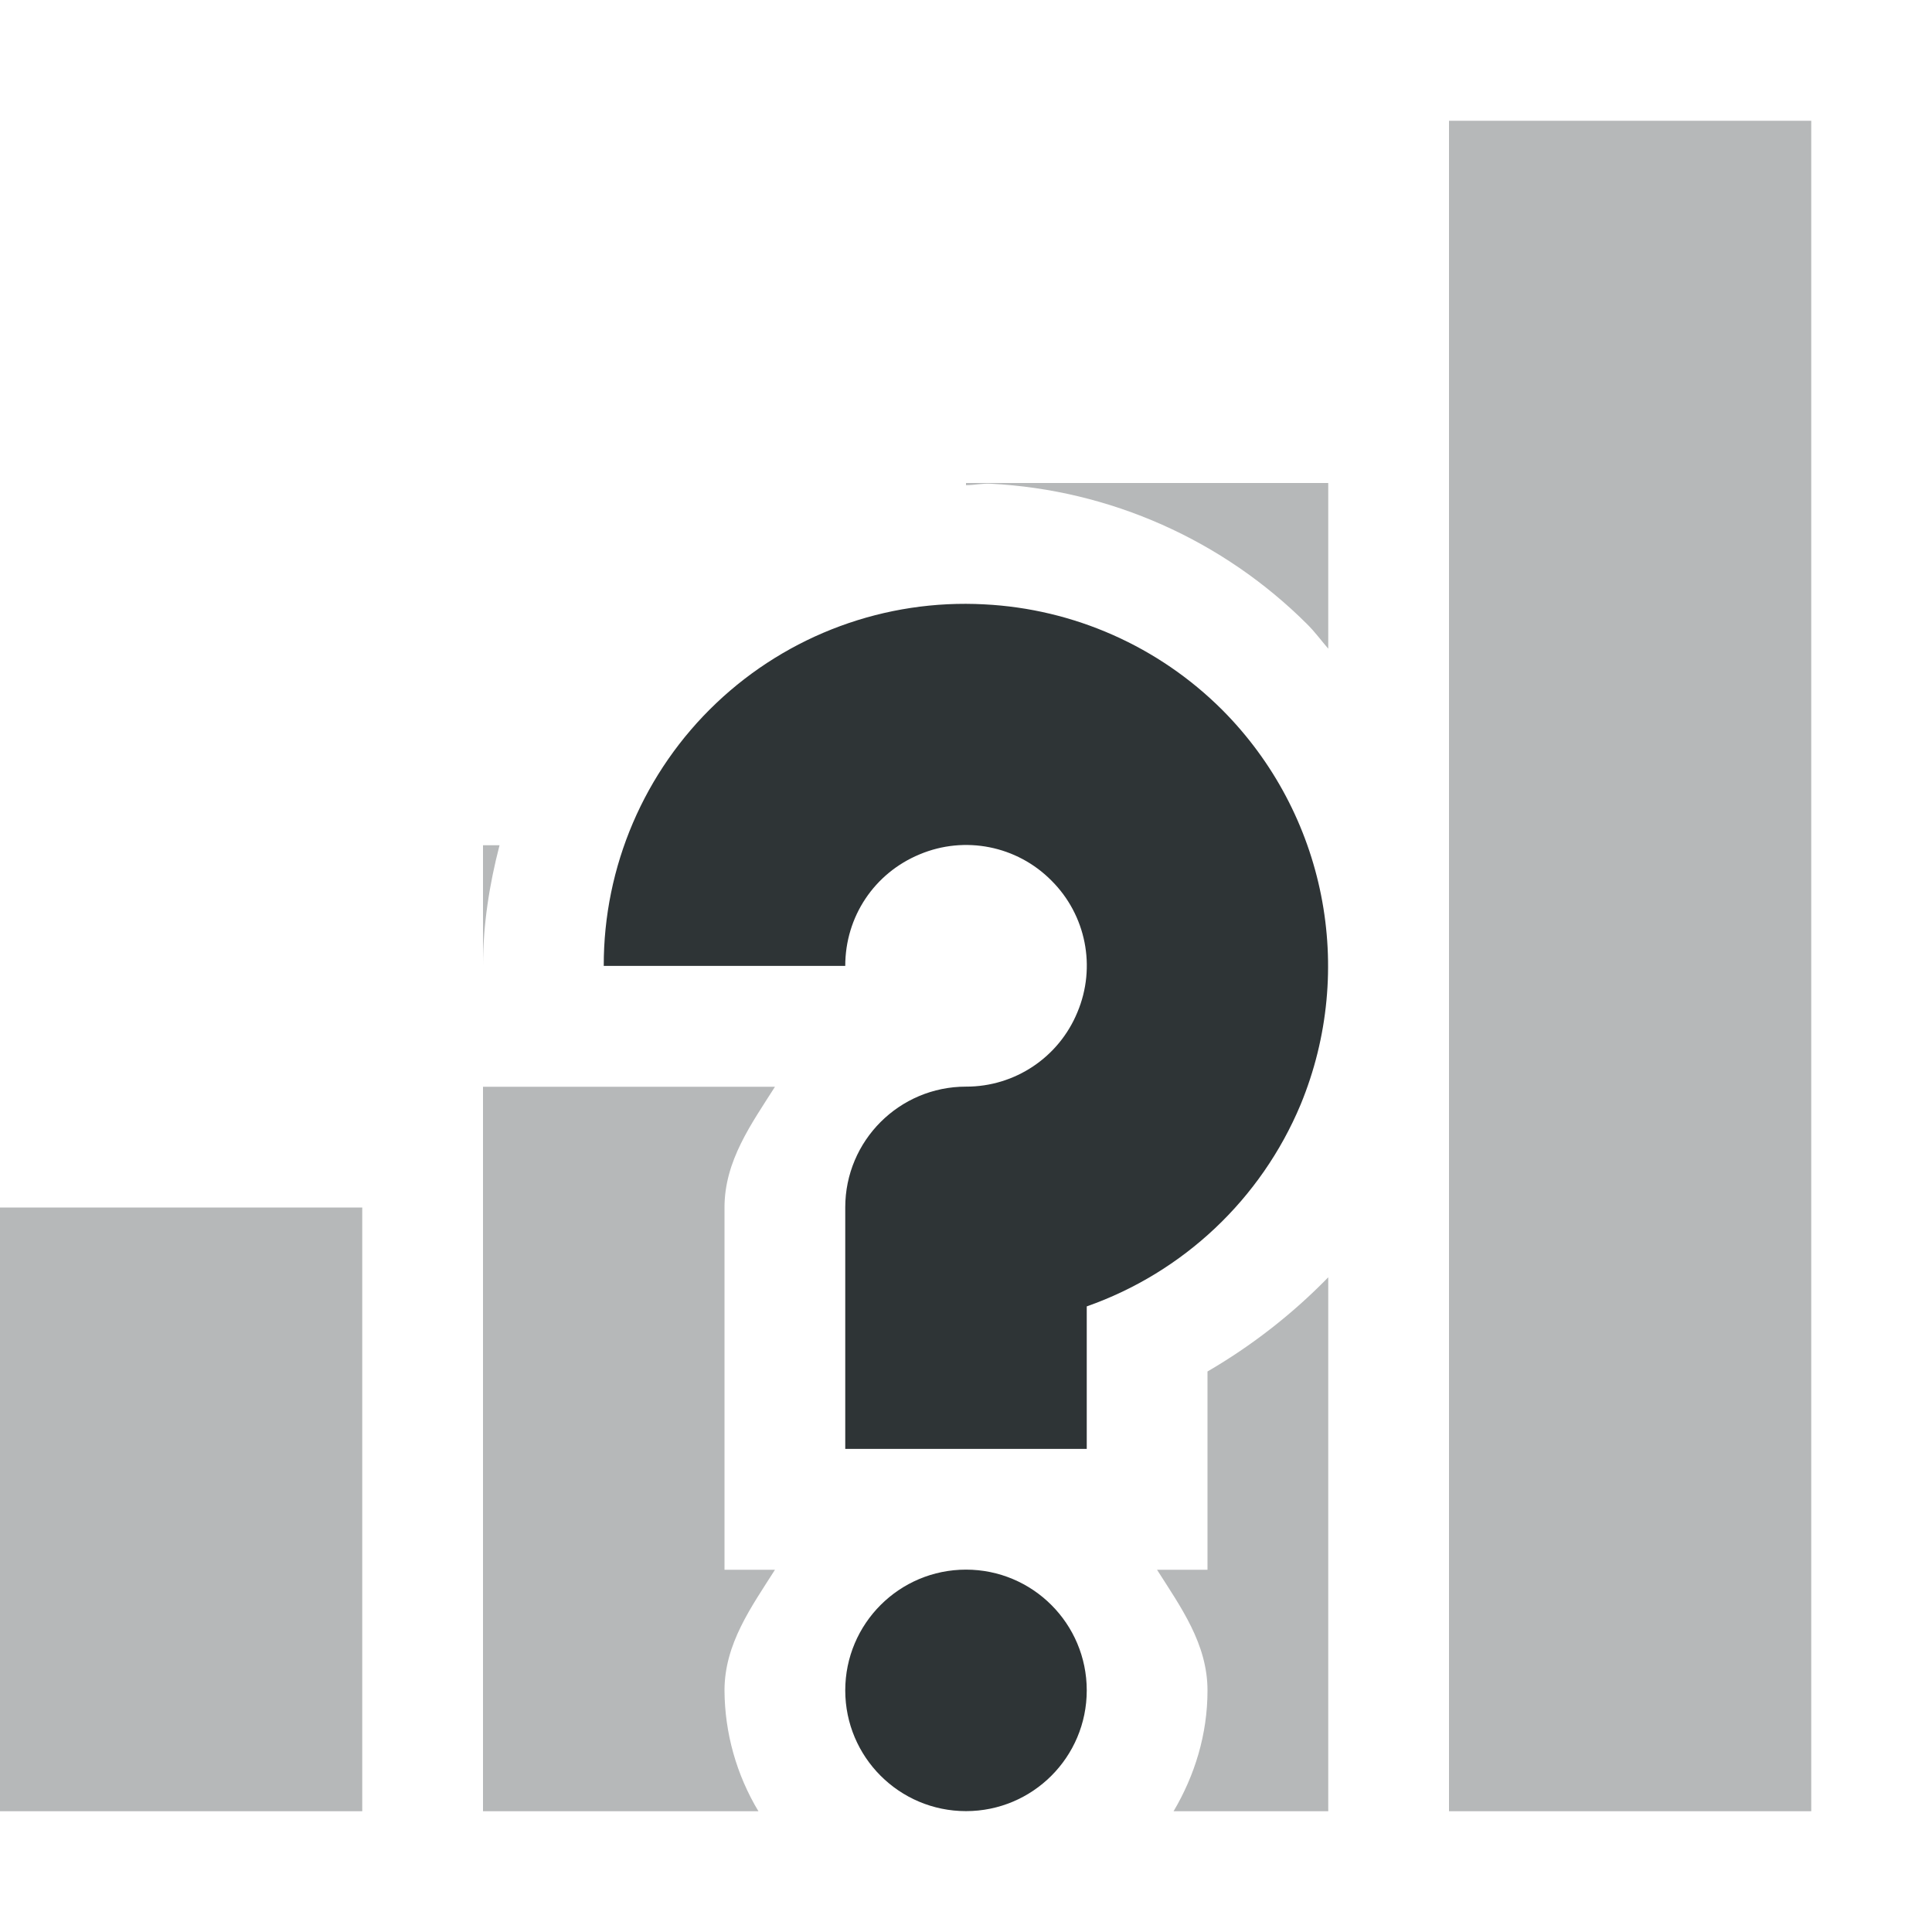
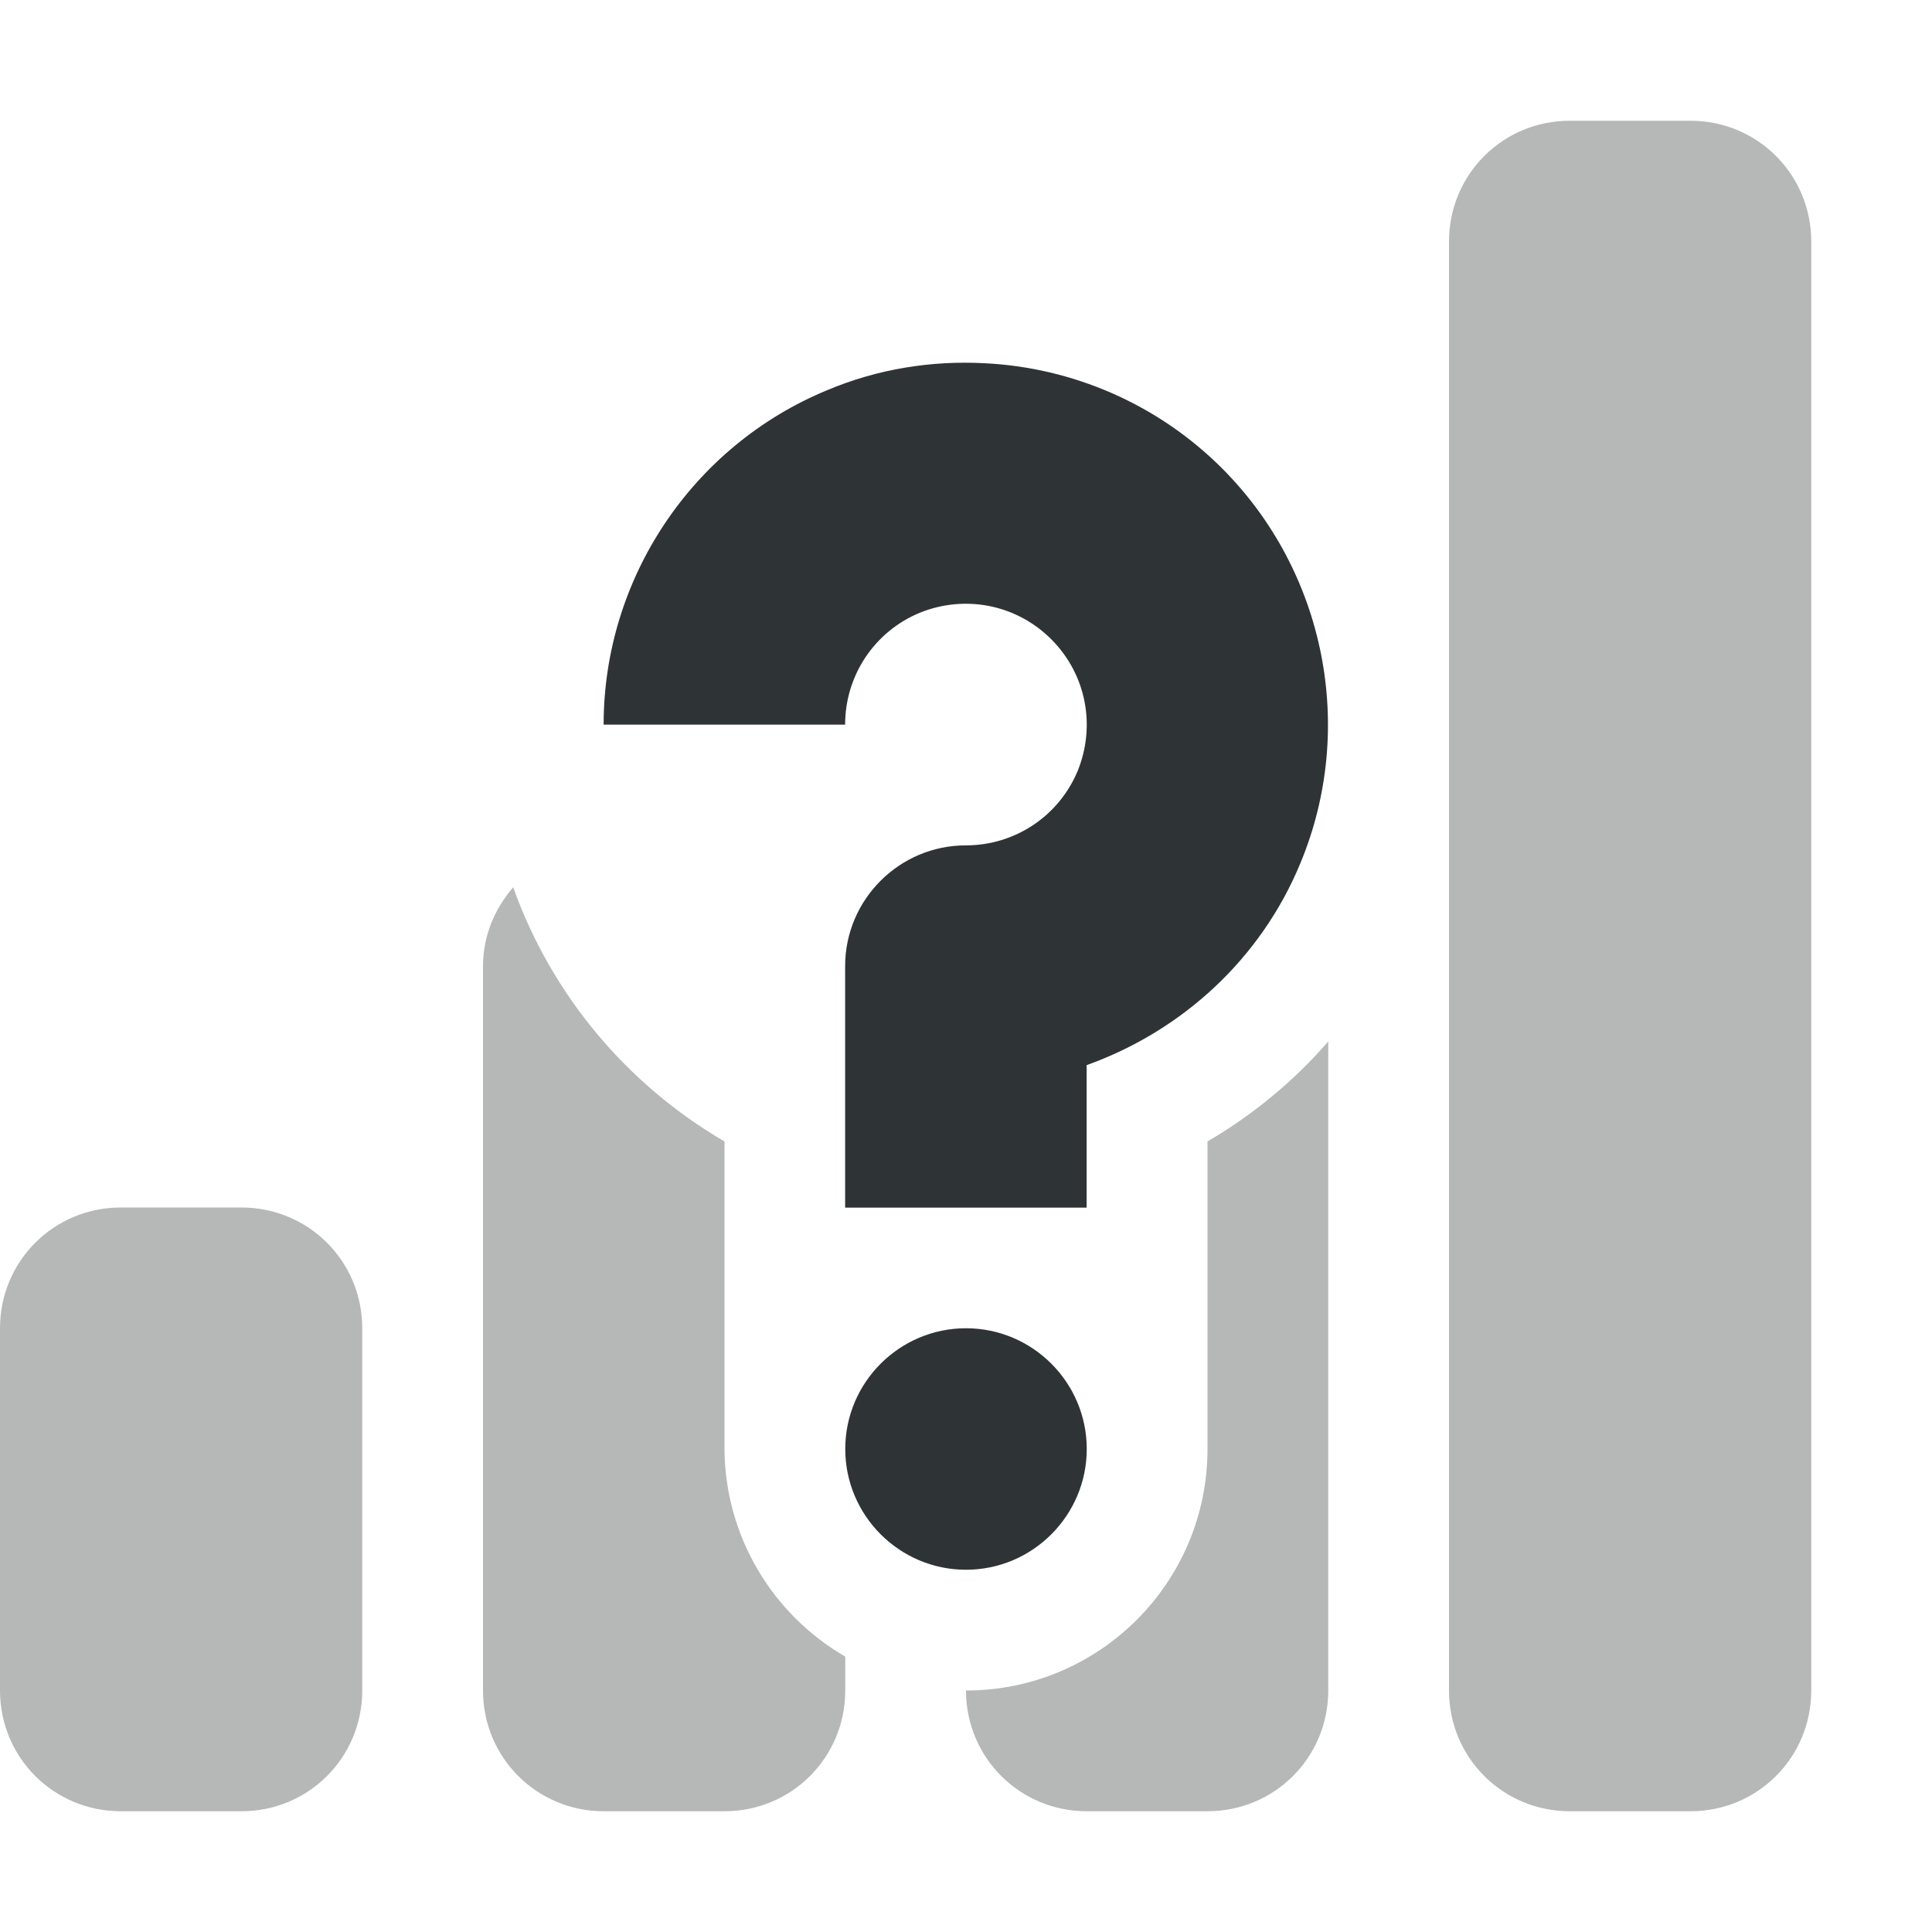
- <svg xmlns="http://www.w3.org/2000/svg" width="16" height="16">
-   <g color="#000" font-weight="400" font-family="sans-serif" fill="#2e3436">
-     <path d="M12 1v14h3V1zM8 4v.018c.068 0 .137-.016.205-.012a4 4 0 012.623 1.166c.063.063.114.133.172.2V4zm.102 2.004c-.034-.002-.068.006-.102.006v.039c.074.003.15 0 .223.008-.045-.005-.077-.05-.121-.053zM4 7v1c0-.343.053-.677.137-1zm5.959.61zM4 9v6h2.281A1.962 1.962 0 016 14c0-.387.222-.691.418-1H6v-3c0-.387.222-.691.418-1zm4.793.758C8.539 9.873 8.286 10 8 10v.113l.666-.236c.057-.02.073-.094.127-.12zM0 10v5h3v-5zm11 .578a4.693 4.693 0 01-1 .78V13h-.418c.196.309.418.613.418 1 0 .364-.106.704-.281 1H11v-1.5z" style="line-height:normal;font-variant-ligatures:normal;font-variant-position:normal;font-variant-caps:normal;font-variant-numeric:normal;font-variant-alternates:normal;font-feature-settings:normal;text-indent:0;text-align:start;text-decoration-line:none;text-decoration-style:solid;text-decoration-color:#000;text-transform:none;text-orientation:mixed;white-space:normal;shape-padding:0;isolation:auto;mix-blend-mode:normal;solid-color:#000;solid-opacity:1" overflow="visible" opacity=".35" fill-rule="evenodd" />
-     <path d="M8.153 5.005A2.992 2.992 0 005 7.999h2c0-.407.24-.768.617-.924a.994.994 0 011.09.217.994.994 0 01.216 1.09.994.994 0 01-.923.617 1 1 0 00-1 1v2h2v-1.18a2.998 2.998 0 001.771-1.671 3.006 3.006 0 00-.65-3.27 3.001 3.001 0 00-1.97-.873zM8 12.999a1 1 0 00-1 1 1 1 0 001 1 1 1 0 001-1 1 1 0 00-1-1z" style="line-height:normal;font-variant-ligatures:normal;font-variant-position:normal;font-variant-caps:normal;font-variant-numeric:normal;font-variant-alternates:normal;font-feature-settings:normal;text-indent:0;text-align:start;text-decoration-line:none;text-decoration-style:solid;text-decoration-color:#000;text-transform:none;text-orientation:mixed;white-space:normal;shape-padding:0;isolation:auto;mix-blend-mode:normal;solid-color:#000;solid-opacity:1" overflow="visible" />
-   </g>
+ <svg xmlns="http://www.w3.org/2000/svg" height="16px" viewBox="0 0 16 16" width="16px">
+   <path d="m 13 1 c -0.555 0 -1 0.445 -1 1 v 12 c 0 0.555 0.445 1 1 1 h 1 c 0.555 0 1 -0.445 1 -1 v -12 c 0 -0.555 -0.445 -1 -1 -1 z m -8.75 6.348 c -0.152 0.176 -0.25 0.402 -0.25 0.652 v 6 c 0 0.555 0.445 1 1 1 h 1 c 0.555 0 1 -0.445 1 -1 v -0.281 c -0.613 -0.355 -0.996 -1.008 -1 -1.719 v -2.547 c -0.812 -0.473 -1.434 -1.219 -1.75 -2.105 z m 6.75 1.277 c -0.285 0.328 -0.625 0.609 -1 0.828 v 2.547 c 0 1.105 -0.895 2 -2 2 c 0 0.555 0.445 1 1 1 h 1 c 0.555 0 1 -0.445 1 -1 z m -10 1.375 c -0.555 0 -1 0.445 -1 1 v 3 c 0 0.555 0.445 1 1 1 h 1 c 0.555 0 1 -0.445 1 -1 v -3 c 0 -0.555 -0.445 -1 -1 -1 z m 0 0" fill="#2e3434" fill-opacity="0.349" />
+   <path d="m 8.152 3.008 c -0.438 -0.023 -0.883 0.047 -1.301 0.223 c -1.117 0.461 -1.852 1.559 -1.852 2.77 h 2 c 0 -0.406 0.242 -0.77 0.617 -0.926 c 0.375 -0.152 0.801 -0.07 1.09 0.219 c 0.289 0.289 0.371 0.715 0.219 1.09 c -0.156 0.375 -0.52 0.617 -0.926 0.617 c -0.551 0 -1 0.449 -1 1 v 2 h 2 v -1.18 c 0.785 -0.281 1.441 -0.875 1.77 -1.672 c 0.465 -1.117 0.207 -2.414 -0.648 -3.27 c -0.535 -0.535 -1.242 -0.836 -1.969 -0.871 z m -0.152 7.992 c -0.551 0 -1 0.449 -1 1 s 0.449 1 1 1 s 1 -0.449 1 -1 s -0.449 -1 -1 -1 z m 0 0" fill="#2e3436" />
</svg>
